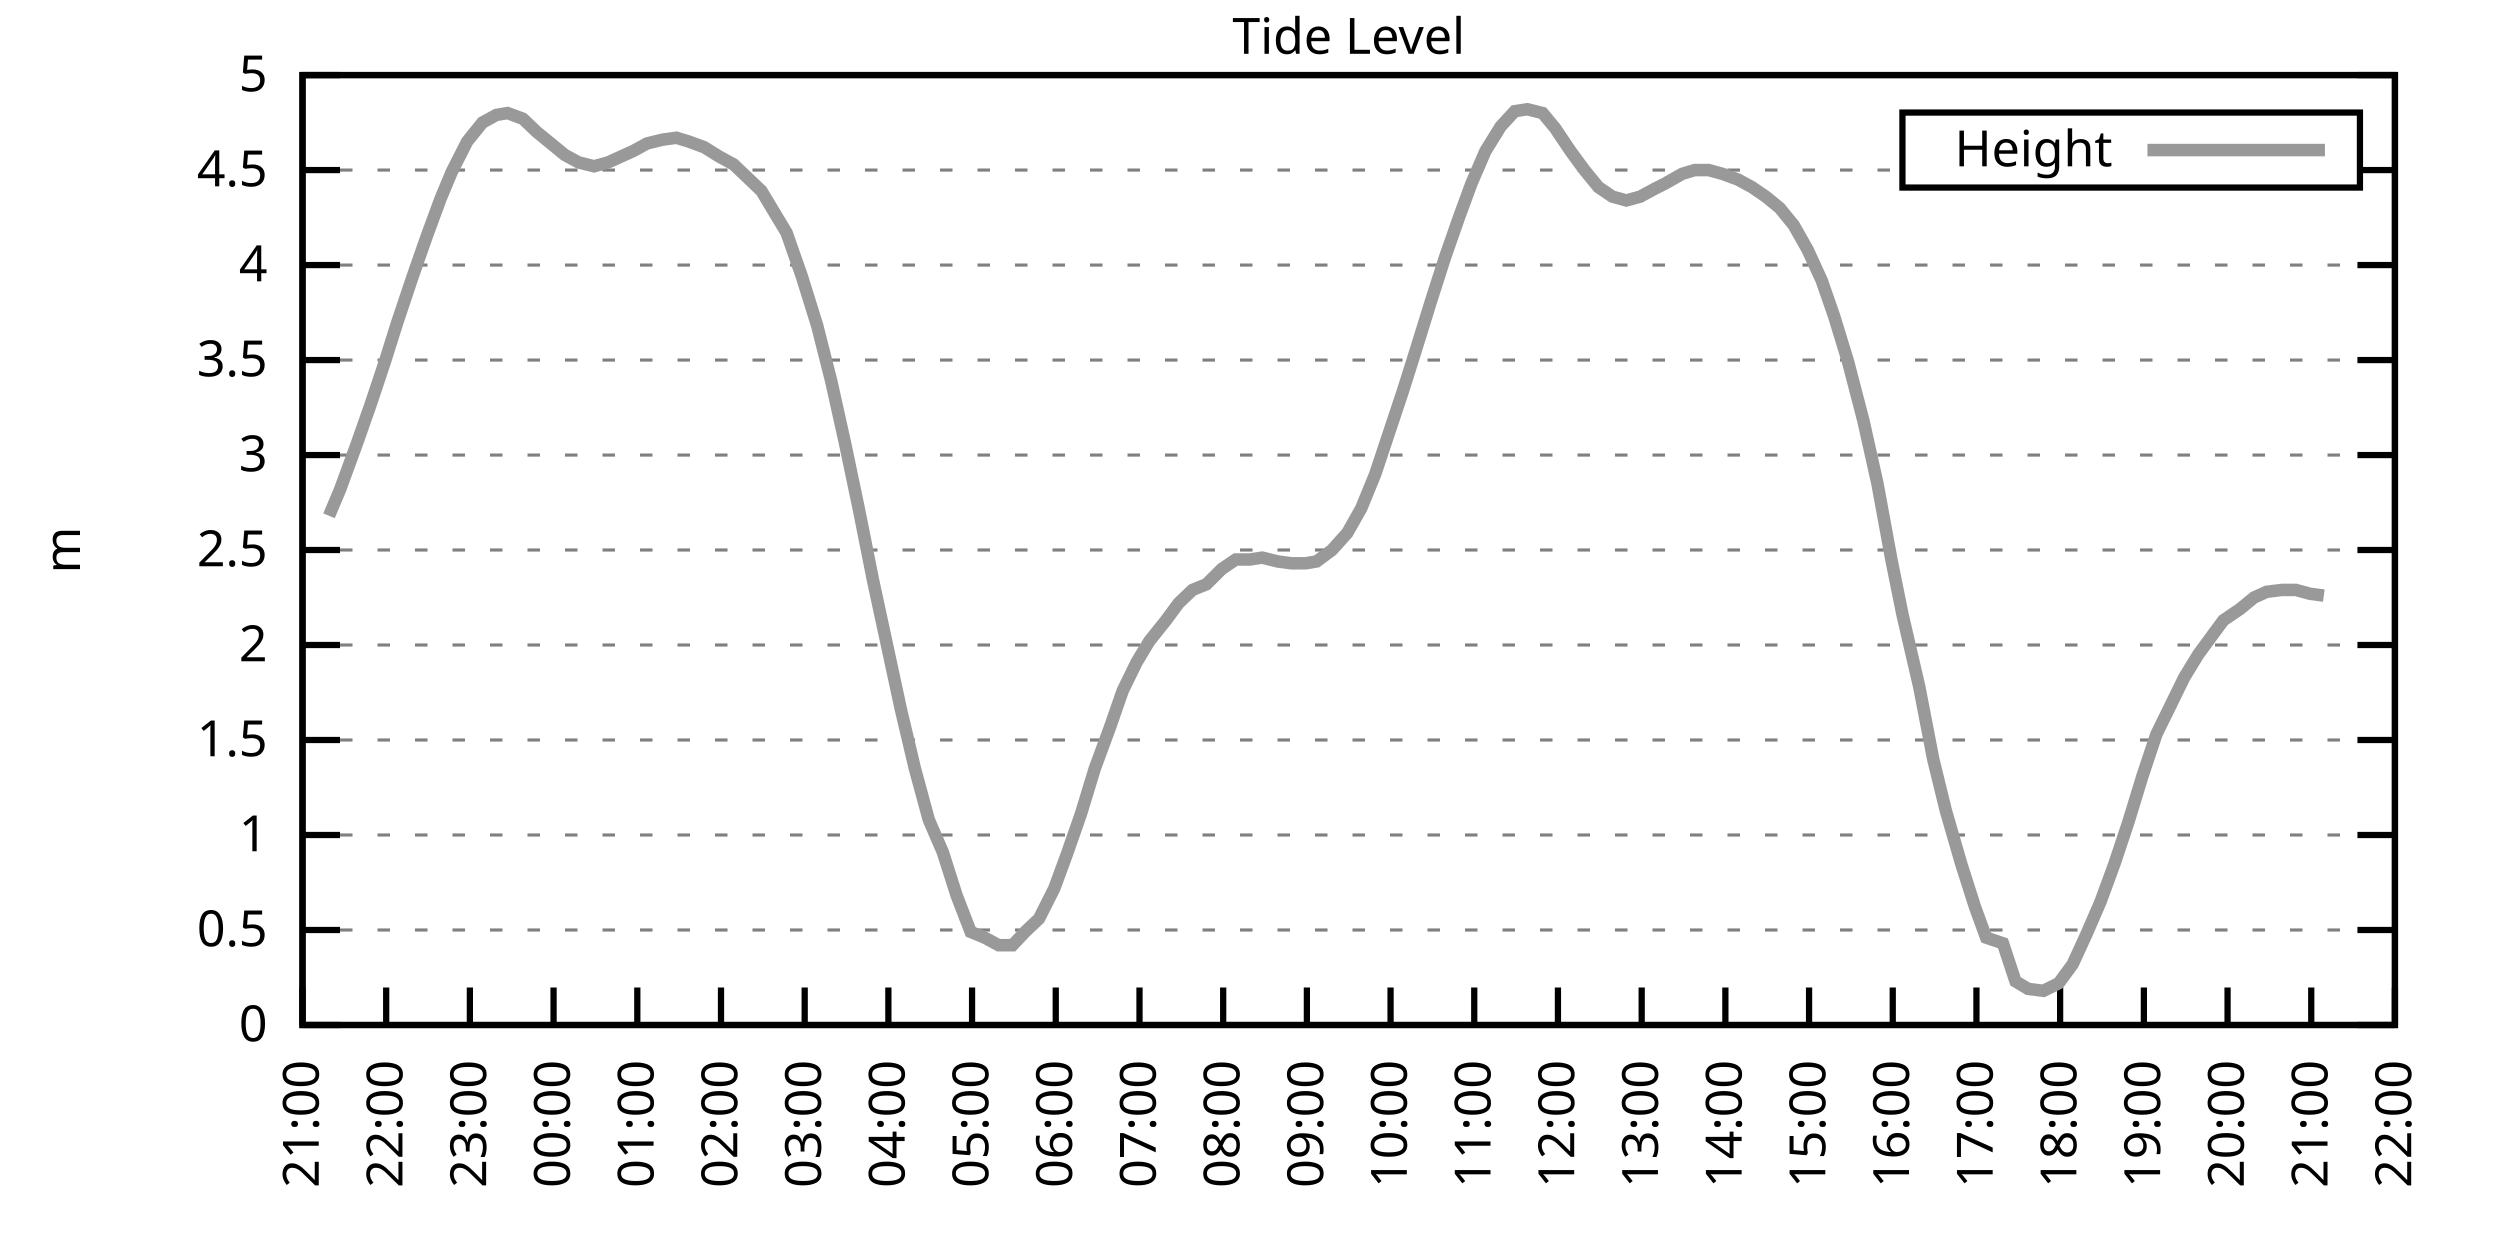
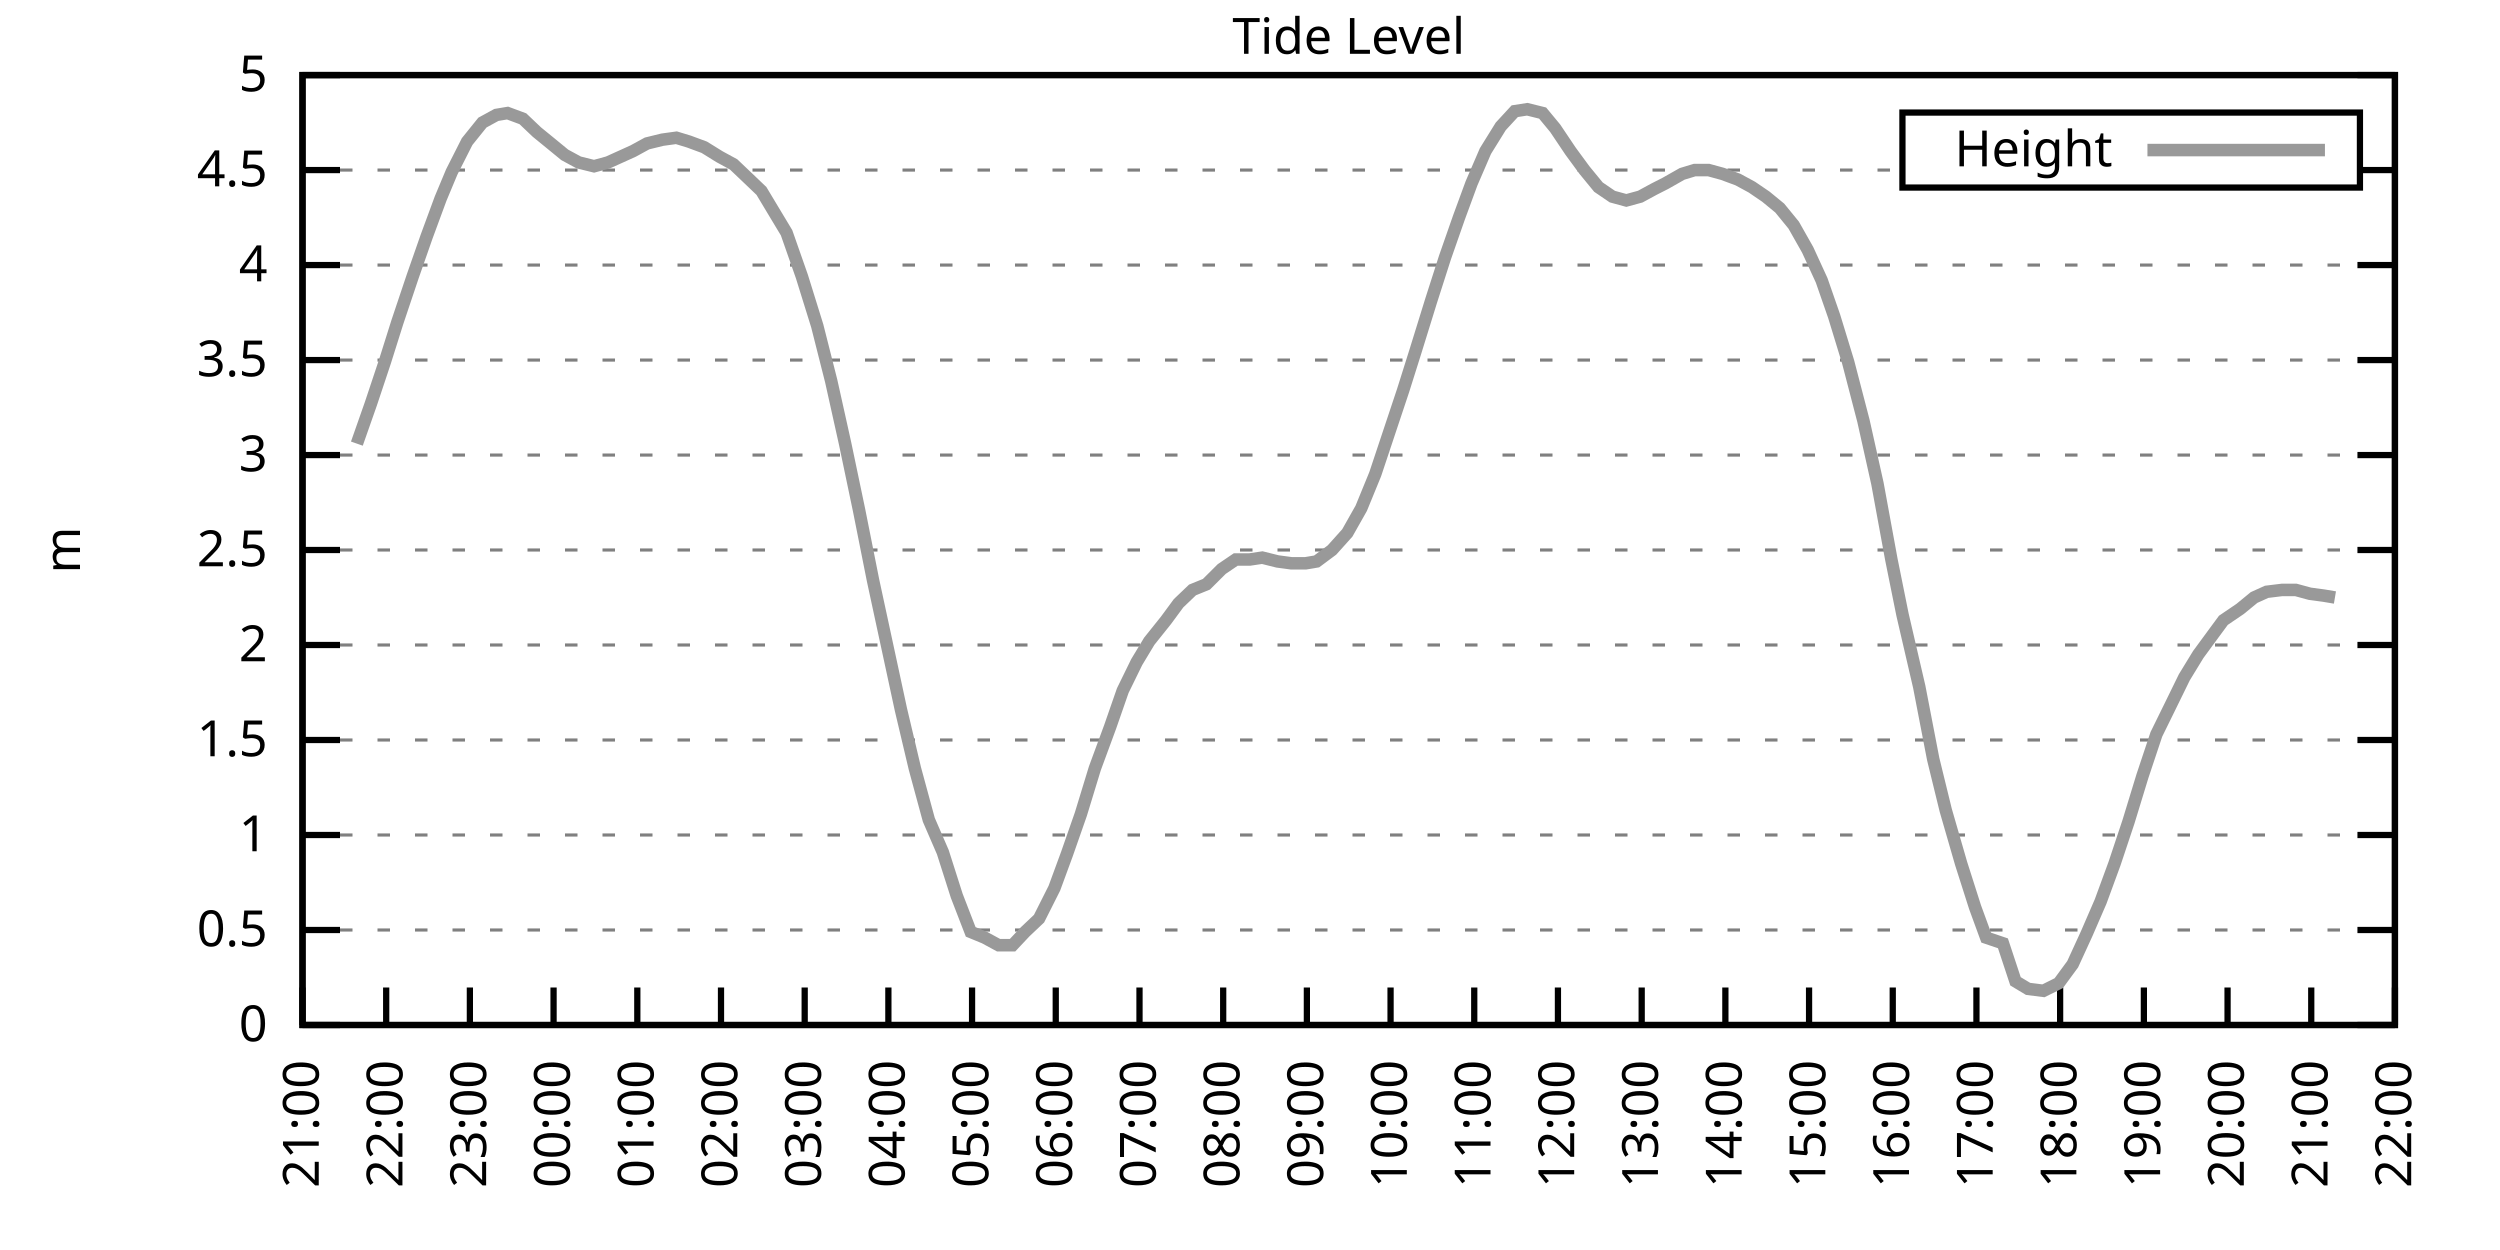
<svg xmlns="http://www.w3.org/2000/svg" xmlns:xlink="http://www.w3.org/1999/xlink" width="400" height="200" viewBox="0 0 400 200">
  <g id="gnuplot_canvas">
    <rect x="0" y="0" width="400" height="200" fill="none" />
    <defs>
      <circle id="gpDot" r="0.5" stroke-width="0.5" stroke="currentColor" />
      <path id="gpPt0" stroke-width="0.333" stroke="currentColor" d="M-1,0 h2 M0,-1 v2" />
      <path id="gpPt1" stroke-width="0.333" stroke="currentColor" d="M-1,-1 L1,1 M1,-1 L-1,1" />
      <path id="gpPt2" stroke-width="0.333" stroke="currentColor" d="M-1,0 L1,0 M0,-1 L0,1 M-1,-1 L1,1 M-1,1 L1,-1" />
      <rect id="gpPt3" stroke-width="0.333" stroke="currentColor" x="-1" y="-1" width="2" height="2" />
      <rect id="gpPt4" stroke-width="0.333" stroke="currentColor" fill="currentColor" x="-1" y="-1" width="2" height="2" />
      <circle id="gpPt5" stroke-width="0.333" stroke="currentColor" cx="0" cy="0" r="1" />
      <use xlink:href="#gpPt5" id="gpPt6" fill="currentColor" stroke="none" />
      <path id="gpPt7" stroke-width="0.333" stroke="currentColor" d="M0,-1.33 L-1.33,0.67 L1.33,0.67 z" />
      <use xlink:href="#gpPt7" id="gpPt8" fill="currentColor" stroke="none" />
      <use xlink:href="#gpPt7" id="gpPt9" stroke="currentColor" transform="rotate(180)" />
      <use xlink:href="#gpPt9" id="gpPt10" fill="currentColor" stroke="none" />
      <use xlink:href="#gpPt3" id="gpPt11" stroke="currentColor" transform="rotate(45)" />
      <use xlink:href="#gpPt11" id="gpPt12" fill="currentColor" stroke="none" />
      <path id="gpPt13" stroke-width="0.333" stroke="currentColor" d="M0,1.330 L1.265,0.411 L0.782,-1.067 L-0.782,-1.076 L-1.265,0.411 z" />
      <use xlink:href="#gpPt13" id="gpPt14" fill="currentColor" stroke="none" />
      <filter id="textbox" filterUnits="objectBoundingBox" x="0" y="0" height="1" width="1">
        <feFlood flood-color="white" flood-opacity="1" result="bgnd" />
        <feComposite in="SourceGraphic" in2="bgnd" operator="atop" />
      </filter>
      <filter id="greybox" filterUnits="objectBoundingBox" x="0" y="0" height="1" width="1">
        <feFlood flood-color="lightgrey" flood-opacity="1" result="grey" />
        <feComposite in="SourceGraphic" in2="grey" operator="atop" />
      </filter>
    </defs>
    <g fill="none" color="white" stroke="currentColor" stroke-width="1.00" stroke-linecap="butt" stroke-linejoin="miter">
</g>
    <g fill="none" color="black" stroke="currentColor" stroke-width="1.00" stroke-linecap="butt" stroke-linejoin="miter">
      <g stroke="none" shape-rendering="crispEdges">
        <polygon fill="rgb(255, 255, 255)" points="48.40,164.00 383.18,164.00 383.18,12.02 48.40,12.02 " />
      </g>
    </g>
    <g fill="none" color="black" stroke="currentColor" stroke-width="1.00" stroke-linecap="butt" stroke-linejoin="miter">
</g>
    <g fill="none" color="black" stroke="black" stroke-width="0.50" stroke-linecap="butt" stroke-linejoin="miter">
</g>
    <g fill="none" color="gray" stroke="currentColor" stroke-width="0.50" stroke-linecap="butt" stroke-linejoin="miter">
      <path stroke="gray" stroke-dasharray="2,4" class="gridline" d="M48.40,164.00 L383.19,164.00  " />
    </g>
    <g fill="none" color="gray" stroke="gray" stroke-width="1.00" stroke-linecap="butt" stroke-linejoin="miter">
</g>
    <g fill="none" color="black" stroke="currentColor" stroke-width="1.00" stroke-linecap="butt" stroke-linejoin="miter">
      <path stroke="black" d="M48.40,164.00 L54.40,164.00 M383.19,164.00 L377.19,164.00  " />
      <g transform="translate(42.80,166.60)" stroke="none" fill="black" font-family="Sans" font-size="8.00" text-anchor="end">
        <text>
          <tspan font-family="Sans"> 0</tspan>
        </text>
      </g>
    </g>
    <g fill="none" color="black" stroke="currentColor" stroke-width="1.00" stroke-linecap="butt" stroke-linejoin="miter">
</g>
    <g fill="none" color="black" stroke="black" stroke-width="0.50" stroke-linecap="butt" stroke-linejoin="miter">
</g>
    <g fill="none" color="gray" stroke="currentColor" stroke-width="0.50" stroke-linecap="butt" stroke-linejoin="miter">
      <path stroke="gray" stroke-dasharray="2,4" class="gridline" d="M48.40,148.80 L383.19,148.80  " />
    </g>
    <g fill="none" color="gray" stroke="gray" stroke-width="1.00" stroke-linecap="butt" stroke-linejoin="miter">
</g>
    <g fill="none" color="black" stroke="currentColor" stroke-width="1.00" stroke-linecap="butt" stroke-linejoin="miter">
      <path stroke="black" d="M48.40,148.80 L54.40,148.80 M383.19,148.80 L377.19,148.80  " />
      <g transform="translate(42.80,151.40)" stroke="none" fill="black" font-family="Sans" font-size="8.00" text-anchor="end">
        <text>
          <tspan font-family="Sans"> 0.5</tspan>
        </text>
      </g>
    </g>
    <g fill="none" color="black" stroke="currentColor" stroke-width="1.00" stroke-linecap="butt" stroke-linejoin="miter">
</g>
    <g fill="none" color="black" stroke="black" stroke-width="0.50" stroke-linecap="butt" stroke-linejoin="miter">
</g>
    <g fill="none" color="gray" stroke="currentColor" stroke-width="0.50" stroke-linecap="butt" stroke-linejoin="miter">
      <path stroke="gray" stroke-dasharray="2,4" class="gridline" d="M48.40,133.60 L383.19,133.60  " />
    </g>
    <g fill="none" color="gray" stroke="gray" stroke-width="1.00" stroke-linecap="butt" stroke-linejoin="miter">
</g>
    <g fill="none" color="black" stroke="currentColor" stroke-width="1.00" stroke-linecap="butt" stroke-linejoin="miter">
      <path stroke="black" d="M48.40,133.60 L54.40,133.60 M383.19,133.60 L377.19,133.60  " />
      <g transform="translate(42.80,136.20)" stroke="none" fill="black" font-family="Sans" font-size="8.00" text-anchor="end">
        <text>
          <tspan font-family="Sans"> 1</tspan>
        </text>
      </g>
    </g>
    <g fill="none" color="black" stroke="currentColor" stroke-width="1.00" stroke-linecap="butt" stroke-linejoin="miter">
</g>
    <g fill="none" color="black" stroke="black" stroke-width="0.50" stroke-linecap="butt" stroke-linejoin="miter">
</g>
    <g fill="none" color="gray" stroke="currentColor" stroke-width="0.50" stroke-linecap="butt" stroke-linejoin="miter">
      <path stroke="gray" stroke-dasharray="2,4" class="gridline" d="M48.40,118.40 L383.19,118.40  " />
    </g>
    <g fill="none" color="gray" stroke="gray" stroke-width="1.00" stroke-linecap="butt" stroke-linejoin="miter">
</g>
    <g fill="none" color="black" stroke="currentColor" stroke-width="1.00" stroke-linecap="butt" stroke-linejoin="miter">
      <path stroke="black" d="M48.40,118.40 L54.40,118.40 M383.19,118.40 L377.19,118.40  " />
      <g transform="translate(42.80,121.00)" stroke="none" fill="black" font-family="Sans" font-size="8.00" text-anchor="end">
        <text>
          <tspan font-family="Sans"> 1.5</tspan>
        </text>
      </g>
    </g>
    <g fill="none" color="black" stroke="currentColor" stroke-width="1.00" stroke-linecap="butt" stroke-linejoin="miter">
</g>
    <g fill="none" color="black" stroke="black" stroke-width="0.50" stroke-linecap="butt" stroke-linejoin="miter">
</g>
    <g fill="none" color="gray" stroke="currentColor" stroke-width="0.50" stroke-linecap="butt" stroke-linejoin="miter">
      <path stroke="gray" stroke-dasharray="2,4" class="gridline" d="M48.40,103.20 L383.19,103.20  " />
    </g>
    <g fill="none" color="gray" stroke="gray" stroke-width="1.00" stroke-linecap="butt" stroke-linejoin="miter">
</g>
    <g fill="none" color="black" stroke="currentColor" stroke-width="1.00" stroke-linecap="butt" stroke-linejoin="miter">
      <path stroke="black" d="M48.40,103.20 L54.40,103.20 M383.19,103.20 L377.19,103.20  " />
      <g transform="translate(42.80,105.80)" stroke="none" fill="black" font-family="Sans" font-size="8.00" text-anchor="end">
        <text>
          <tspan font-family="Sans"> 2</tspan>
        </text>
      </g>
    </g>
    <g fill="none" color="black" stroke="currentColor" stroke-width="1.00" stroke-linecap="butt" stroke-linejoin="miter">
</g>
    <g fill="none" color="black" stroke="black" stroke-width="0.50" stroke-linecap="butt" stroke-linejoin="miter">
</g>
    <g fill="none" color="gray" stroke="currentColor" stroke-width="0.50" stroke-linecap="butt" stroke-linejoin="miter">
      <path stroke="gray" stroke-dasharray="2,4" class="gridline" d="M48.40,88.00 L383.19,88.00  " />
    </g>
    <g fill="none" color="gray" stroke="gray" stroke-width="1.00" stroke-linecap="butt" stroke-linejoin="miter">
</g>
    <g fill="none" color="black" stroke="currentColor" stroke-width="1.00" stroke-linecap="butt" stroke-linejoin="miter">
      <path stroke="black" d="M48.40,88.00 L54.40,88.00 M383.19,88.00 L377.19,88.00  " />
      <g transform="translate(42.80,90.60)" stroke="none" fill="black" font-family="Sans" font-size="8.00" text-anchor="end">
        <text>
          <tspan font-family="Sans"> 2.5</tspan>
        </text>
      </g>
    </g>
    <g fill="none" color="black" stroke="currentColor" stroke-width="1.00" stroke-linecap="butt" stroke-linejoin="miter">
</g>
    <g fill="none" color="black" stroke="black" stroke-width="0.50" stroke-linecap="butt" stroke-linejoin="miter">
</g>
    <g fill="none" color="gray" stroke="currentColor" stroke-width="0.50" stroke-linecap="butt" stroke-linejoin="miter">
      <path stroke="gray" stroke-dasharray="2,4" class="gridline" d="M48.40,72.81 L383.19,72.81  " />
    </g>
    <g fill="none" color="gray" stroke="gray" stroke-width="1.00" stroke-linecap="butt" stroke-linejoin="miter">
</g>
    <g fill="none" color="black" stroke="currentColor" stroke-width="1.00" stroke-linecap="butt" stroke-linejoin="miter">
      <path stroke="black" d="M48.40,72.81 L54.40,72.81 M383.19,72.81 L377.19,72.81  " />
      <g transform="translate(42.80,75.41)" stroke="none" fill="black" font-family="Sans" font-size="8.00" text-anchor="end">
        <text>
          <tspan font-family="Sans"> 3</tspan>
        </text>
      </g>
    </g>
    <g fill="none" color="black" stroke="currentColor" stroke-width="1.00" stroke-linecap="butt" stroke-linejoin="miter">
</g>
    <g fill="none" color="black" stroke="black" stroke-width="0.50" stroke-linecap="butt" stroke-linejoin="miter">
</g>
    <g fill="none" color="gray" stroke="currentColor" stroke-width="0.50" stroke-linecap="butt" stroke-linejoin="miter">
      <path stroke="gray" stroke-dasharray="2,4" class="gridline" d="M48.40,57.61 L383.19,57.61  " />
    </g>
    <g fill="none" color="gray" stroke="gray" stroke-width="1.00" stroke-linecap="butt" stroke-linejoin="miter">
</g>
    <g fill="none" color="black" stroke="currentColor" stroke-width="1.00" stroke-linecap="butt" stroke-linejoin="miter">
      <path stroke="black" d="M48.40,57.61 L54.40,57.61 M383.19,57.61 L377.19,57.61  " />
      <g transform="translate(42.80,60.21)" stroke="none" fill="black" font-family="Sans" font-size="8.00" text-anchor="end">
        <text>
          <tspan font-family="Sans"> 3.5</tspan>
        </text>
      </g>
    </g>
    <g fill="none" color="black" stroke="currentColor" stroke-width="1.00" stroke-linecap="butt" stroke-linejoin="miter">
</g>
    <g fill="none" color="black" stroke="black" stroke-width="0.50" stroke-linecap="butt" stroke-linejoin="miter">
</g>
    <g fill="none" color="gray" stroke="currentColor" stroke-width="0.50" stroke-linecap="butt" stroke-linejoin="miter">
      <path stroke="gray" stroke-dasharray="2,4" class="gridline" d="M48.40,42.41 L383.19,42.41  " />
    </g>
    <g fill="none" color="gray" stroke="gray" stroke-width="1.00" stroke-linecap="butt" stroke-linejoin="miter">
</g>
    <g fill="none" color="black" stroke="currentColor" stroke-width="1.00" stroke-linecap="butt" stroke-linejoin="miter">
      <path stroke="black" d="M48.40,42.41 L54.40,42.41 M383.19,42.41 L377.19,42.41  " />
      <g transform="translate(42.80,45.01)" stroke="none" fill="black" font-family="Sans" font-size="8.00" text-anchor="end">
        <text>
          <tspan font-family="Sans"> 4</tspan>
        </text>
      </g>
    </g>
    <g fill="none" color="black" stroke="currentColor" stroke-width="1.00" stroke-linecap="butt" stroke-linejoin="miter">
</g>
    <g fill="none" color="black" stroke="black" stroke-width="0.50" stroke-linecap="butt" stroke-linejoin="miter">
</g>
    <g fill="none" color="gray" stroke="currentColor" stroke-width="0.50" stroke-linecap="butt" stroke-linejoin="miter">
      <path stroke="gray" stroke-dasharray="2,4" class="gridline" d="M48.40,27.21 L304.39,27.21 M377.59,27.21 L383.19,27.21  " />
    </g>
    <g fill="none" color="gray" stroke="gray" stroke-width="1.00" stroke-linecap="butt" stroke-linejoin="miter">
</g>
    <g fill="none" color="black" stroke="currentColor" stroke-width="1.00" stroke-linecap="butt" stroke-linejoin="miter">
      <path stroke="black" d="M48.40,27.21 L54.40,27.21 M383.19,27.21 L377.19,27.21  " />
      <g transform="translate(42.80,29.81)" stroke="none" fill="black" font-family="Sans" font-size="8.00" text-anchor="end">
        <text>
          <tspan font-family="Sans"> 4.5</tspan>
        </text>
      </g>
    </g>
    <g fill="none" color="black" stroke="currentColor" stroke-width="1.00" stroke-linecap="butt" stroke-linejoin="miter">
</g>
    <g fill="none" color="black" stroke="black" stroke-width="0.50" stroke-linecap="butt" stroke-linejoin="miter">
</g>
    <g fill="none" color="gray" stroke="currentColor" stroke-width="0.50" stroke-linecap="butt" stroke-linejoin="miter">
      <path stroke="gray" stroke-dasharray="2,4" class="gridline" d="M48.40,12.01 L383.19,12.01  " />
    </g>
    <g fill="none" color="gray" stroke="gray" stroke-width="1.00" stroke-linecap="butt" stroke-linejoin="miter">
</g>
    <g fill="none" color="black" stroke="currentColor" stroke-width="1.00" stroke-linecap="butt" stroke-linejoin="miter">
      <path stroke="black" d="M48.40,12.01 L54.40,12.01 M383.19,12.01 L377.19,12.01  " />
      <g transform="translate(42.80,14.61)" stroke="none" fill="black" font-family="Sans" font-size="8.00" text-anchor="end">
        <text>
          <tspan font-family="Sans"> 5</tspan>
        </text>
      </g>
    </g>
    <g fill="none" color="black" stroke="currentColor" stroke-width="1.00" stroke-linecap="butt" stroke-linejoin="miter">
      <path stroke="black" d="M48.40,164.00 L48.40,158.00  " />
      <g transform="translate(51.00,169.60) rotate(270.00)" stroke="none" fill="black" font-family="Sans" font-size="8.00" text-anchor="end">
        <text>
          <tspan font-family="Sans">21:00</tspan>
        </text>
      </g>
    </g>
    <g fill="none" color="black" stroke="currentColor" stroke-width="1.00" stroke-linecap="butt" stroke-linejoin="miter">
      <path stroke="black" d="M61.79,164.00 L61.79,158.00  " />
      <g transform="translate(64.39,169.60) rotate(270.00)" stroke="none" fill="black" font-family="Sans" font-size="8.00" text-anchor="end">
        <text>
          <tspan font-family="Sans">22:00</tspan>
        </text>
      </g>
    </g>
    <g fill="none" color="black" stroke="currentColor" stroke-width="1.00" stroke-linecap="butt" stroke-linejoin="miter">
      <path stroke="black" d="M75.18,164.00 L75.18,158.00  " />
      <g transform="translate(77.78,169.60) rotate(270.00)" stroke="none" fill="black" font-family="Sans" font-size="8.00" text-anchor="end">
        <text>
          <tspan font-family="Sans">23:00</tspan>
        </text>
      </g>
    </g>
    <g fill="none" color="black" stroke="currentColor" stroke-width="1.00" stroke-linecap="butt" stroke-linejoin="miter">
      <path stroke="black" d="M88.57,164.00 L88.57,158.00  " />
      <g transform="translate(91.17,169.60) rotate(270.00)" stroke="none" fill="black" font-family="Sans" font-size="8.00" text-anchor="end">
        <text>
          <tspan font-family="Sans">00:00</tspan>
        </text>
      </g>
    </g>
    <g fill="none" color="black" stroke="currentColor" stroke-width="1.00" stroke-linecap="butt" stroke-linejoin="miter">
      <path stroke="black" d="M101.97,164.00 L101.97,158.00  " />
      <g transform="translate(104.57,169.60) rotate(270.00)" stroke="none" fill="black" font-family="Sans" font-size="8.00" text-anchor="end">
        <text>
          <tspan font-family="Sans">01:00</tspan>
        </text>
      </g>
    </g>
    <g fill="none" color="black" stroke="currentColor" stroke-width="1.00" stroke-linecap="butt" stroke-linejoin="miter">
      <path stroke="black" d="M115.36,164.00 L115.36,158.00  " />
      <g transform="translate(117.96,169.60) rotate(270.00)" stroke="none" fill="black" font-family="Sans" font-size="8.00" text-anchor="end">
        <text>
          <tspan font-family="Sans">02:00</tspan>
        </text>
      </g>
    </g>
    <g fill="none" color="black" stroke="currentColor" stroke-width="1.00" stroke-linecap="butt" stroke-linejoin="miter">
      <path stroke="black" d="M128.75,164.00 L128.75,158.00  " />
      <g transform="translate(131.35,169.60) rotate(270.00)" stroke="none" fill="black" font-family="Sans" font-size="8.00" text-anchor="end">
        <text>
          <tspan font-family="Sans">03:00</tspan>
        </text>
      </g>
    </g>
    <g fill="none" color="black" stroke="currentColor" stroke-width="1.00" stroke-linecap="butt" stroke-linejoin="miter">
      <path stroke="black" d="M142.14,164.00 L142.14,158.00  " />
      <g transform="translate(144.74,169.60) rotate(270.00)" stroke="none" fill="black" font-family="Sans" font-size="8.00" text-anchor="end">
        <text>
          <tspan font-family="Sans">04:00</tspan>
        </text>
      </g>
    </g>
    <g fill="none" color="black" stroke="currentColor" stroke-width="1.00" stroke-linecap="butt" stroke-linejoin="miter">
      <path stroke="black" d="M155.53,164.00 L155.53,158.00  " />
      <g transform="translate(158.13,169.60) rotate(270.00)" stroke="none" fill="black" font-family="Sans" font-size="8.00" text-anchor="end">
        <text>
          <tspan font-family="Sans">05:00</tspan>
        </text>
      </g>
    </g>
    <g fill="none" color="black" stroke="currentColor" stroke-width="1.00" stroke-linecap="butt" stroke-linejoin="miter">
      <path stroke="black" d="M168.92,164.00 L168.92,158.00  " />
      <g transform="translate(171.52,169.60) rotate(270.00)" stroke="none" fill="black" font-family="Sans" font-size="8.00" text-anchor="end">
        <text>
          <tspan font-family="Sans">06:00</tspan>
        </text>
      </g>
    </g>
    <g fill="none" color="black" stroke="currentColor" stroke-width="1.00" stroke-linecap="butt" stroke-linejoin="miter">
      <path stroke="black" d="M182.32,164.00 L182.32,158.00  " />
      <g transform="translate(184.92,169.60) rotate(270.00)" stroke="none" fill="black" font-family="Sans" font-size="8.00" text-anchor="end">
        <text>
          <tspan font-family="Sans">07:00</tspan>
        </text>
      </g>
    </g>
    <g fill="none" color="black" stroke="currentColor" stroke-width="1.00" stroke-linecap="butt" stroke-linejoin="miter">
      <path stroke="black" d="M195.71,164.00 L195.71,158.00  " />
      <g transform="translate(198.31,169.60) rotate(270.00)" stroke="none" fill="black" font-family="Sans" font-size="8.00" text-anchor="end">
        <text>
          <tspan font-family="Sans">08:00</tspan>
        </text>
      </g>
    </g>
    <g fill="none" color="black" stroke="currentColor" stroke-width="1.00" stroke-linecap="butt" stroke-linejoin="miter">
      <path stroke="black" d="M209.10,164.00 L209.10,158.00  " />
      <g transform="translate(211.70,169.60) rotate(270.00)" stroke="none" fill="black" font-family="Sans" font-size="8.00" text-anchor="end">
        <text>
          <tspan font-family="Sans">09:00</tspan>
        </text>
      </g>
    </g>
    <g fill="none" color="black" stroke="currentColor" stroke-width="1.00" stroke-linecap="butt" stroke-linejoin="miter">
      <path stroke="black" d="M222.49,164.00 L222.49,158.00  " />
      <g transform="translate(225.09,169.60) rotate(270.00)" stroke="none" fill="black" font-family="Sans" font-size="8.00" text-anchor="end">
        <text>
          <tspan font-family="Sans">10:00</tspan>
        </text>
      </g>
    </g>
    <g fill="none" color="black" stroke="currentColor" stroke-width="1.00" stroke-linecap="butt" stroke-linejoin="miter">
      <path stroke="black" d="M235.88,164.00 L235.88,158.00  " />
      <g transform="translate(238.48,169.60) rotate(270.00)" stroke="none" fill="black" font-family="Sans" font-size="8.00" text-anchor="end">
        <text>
          <tspan font-family="Sans">11:00</tspan>
        </text>
      </g>
    </g>
    <g fill="none" color="black" stroke="currentColor" stroke-width="1.00" stroke-linecap="butt" stroke-linejoin="miter">
      <path stroke="black" d="M249.27,164.00 L249.27,158.00  " />
      <g transform="translate(251.87,169.60) rotate(270.00)" stroke="none" fill="black" font-family="Sans" font-size="8.00" text-anchor="end">
        <text>
          <tspan font-family="Sans">12:00</tspan>
        </text>
      </g>
    </g>
    <g fill="none" color="black" stroke="currentColor" stroke-width="1.00" stroke-linecap="butt" stroke-linejoin="miter">
      <path stroke="black" d="M262.67,164.00 L262.67,158.00  " />
      <g transform="translate(265.27,169.60) rotate(270.00)" stroke="none" fill="black" font-family="Sans" font-size="8.00" text-anchor="end">
        <text>
          <tspan font-family="Sans">13:00</tspan>
        </text>
      </g>
    </g>
    <g fill="none" color="black" stroke="currentColor" stroke-width="1.00" stroke-linecap="butt" stroke-linejoin="miter">
      <path stroke="black" d="M276.06,164.00 L276.06,158.00  " />
      <g transform="translate(278.66,169.60) rotate(270.00)" stroke="none" fill="black" font-family="Sans" font-size="8.00" text-anchor="end">
        <text>
          <tspan font-family="Sans">14:00</tspan>
        </text>
      </g>
    </g>
    <g fill="none" color="black" stroke="currentColor" stroke-width="1.00" stroke-linecap="butt" stroke-linejoin="miter">
      <path stroke="black" d="M289.45,164.00 L289.45,158.00  " />
      <g transform="translate(292.05,169.60) rotate(270.00)" stroke="none" fill="black" font-family="Sans" font-size="8.00" text-anchor="end">
        <text>
          <tspan font-family="Sans">15:00</tspan>
        </text>
      </g>
    </g>
    <g fill="none" color="black" stroke="currentColor" stroke-width="1.00" stroke-linecap="butt" stroke-linejoin="miter">
      <path stroke="black" d="M302.84,164.00 L302.84,158.00  " />
      <g transform="translate(305.44,169.60) rotate(270.00)" stroke="none" fill="black" font-family="Sans" font-size="8.00" text-anchor="end">
        <text>
          <tspan font-family="Sans">16:00</tspan>
        </text>
      </g>
    </g>
    <g fill="none" color="black" stroke="currentColor" stroke-width="1.00" stroke-linecap="butt" stroke-linejoin="miter">
      <path stroke="black" d="M316.23,164.00 L316.23,158.00  " />
      <g transform="translate(318.83,169.60) rotate(270.00)" stroke="none" fill="black" font-family="Sans" font-size="8.00" text-anchor="end">
        <text>
          <tspan font-family="Sans">17:00</tspan>
        </text>
      </g>
    </g>
    <g fill="none" color="black" stroke="currentColor" stroke-width="1.00" stroke-linecap="butt" stroke-linejoin="miter">
      <path stroke="black" d="M329.62,164.00 L329.62,158.00  " />
      <g transform="translate(332.22,169.60) rotate(270.00)" stroke="none" fill="black" font-family="Sans" font-size="8.00" text-anchor="end">
        <text>
          <tspan font-family="Sans">18:00</tspan>
        </text>
      </g>
    </g>
    <g fill="none" color="black" stroke="currentColor" stroke-width="1.00" stroke-linecap="butt" stroke-linejoin="miter">
      <path stroke="black" d="M343.02,164.00 L343.02,158.00  " />
      <g transform="translate(345.62,169.60) rotate(270.00)" stroke="none" fill="black" font-family="Sans" font-size="8.00" text-anchor="end">
        <text>
          <tspan font-family="Sans">19:00</tspan>
        </text>
      </g>
    </g>
    <g fill="none" color="black" stroke="currentColor" stroke-width="1.00" stroke-linecap="butt" stroke-linejoin="miter">
      <path stroke="black" d="M356.41,164.00 L356.41,158.00  " />
      <g transform="translate(359.01,169.60) rotate(270.00)" stroke="none" fill="black" font-family="Sans" font-size="8.00" text-anchor="end">
        <text>
          <tspan font-family="Sans">20:00</tspan>
        </text>
      </g>
    </g>
    <g fill="none" color="black" stroke="currentColor" stroke-width="1.00" stroke-linecap="butt" stroke-linejoin="miter">
      <path stroke="black" d="M369.80,164.00 L369.80,158.00  " />
      <g transform="translate(372.40,169.60) rotate(270.00)" stroke="none" fill="black" font-family="Sans" font-size="8.00" text-anchor="end">
        <text>
          <tspan font-family="Sans">21:00</tspan>
        </text>
      </g>
    </g>
    <g fill="none" color="black" stroke="currentColor" stroke-width="1.00" stroke-linecap="butt" stroke-linejoin="miter">
      <path stroke="black" d="M383.19,164.00 L383.19,158.00  " />
      <g transform="translate(385.79,169.60) rotate(270.00)" stroke="none" fill="black" font-family="Sans" font-size="8.00" text-anchor="end">
        <text>
          <tspan font-family="Sans">22:00</tspan>
        </text>
      </g>
    </g>
    <g fill="none" color="black" stroke="currentColor" stroke-width="1.00" stroke-linecap="butt" stroke-linejoin="miter">
</g>
    <g fill="none" color="black" stroke="currentColor" stroke-width="1.00" stroke-linecap="butt" stroke-linejoin="miter">
      <path stroke="black" d="M48.40,12.01 L48.40,164.00 L383.19,164.00 L383.19,12.01 L48.40,12.01 Z  " />
    </g>
    <g fill="none" color="black" stroke="currentColor" stroke-width="1.00" stroke-linecap="butt" stroke-linejoin="miter">
</g>
    <g fill="none" color="black" stroke="currentColor" stroke-width="1.00" stroke-linecap="butt" stroke-linejoin="miter">
      <path stroke="black" d="M304.39,30.01 L304.39,18.01 L377.59,18.01 L377.59,30.01 L304.39,30.01 Z  " />
    </g>
    <g id="Tide_level_plot_1">
      <g fill="none" color="white" stroke="black" stroke-width="2.00" stroke-linecap="butt" stroke-linejoin="miter">
</g>
      <g fill="none" color="black" stroke="currentColor" stroke-width="2.00" stroke-linecap="butt" stroke-linejoin="miter">
        <g transform="translate(337.99,26.61)" stroke="none" fill="black" font-family="Sans" font-size="8.00" text-anchor="end">
          <text>
            <tspan font-family="Sans">Height</tspan>
          </text>
        </g>
      </g>
      <g fill="none" color="black" stroke="currentColor" stroke-width="2.00" stroke-linecap="butt" stroke-linejoin="miter">
-         <path stroke="rgb(153, 153, 153)" d="M343.59,24.01 L371.99,24.01 M52.64,82.53 L54.43,78.28 L57.10,70.98 L59.34,64.60 L61.57,57.91 L63.58,51.53   L66.03,44.23 L68.26,37.85 L70.50,31.77 L72.28,27.51 L74.74,22.65 L77.19,19.61 L79.42,18.39 L81.21,18.09   L83.66,19.00 L85.90,21.13 L88.13,22.95 L90.36,24.78 L92.59,25.99 L95.05,26.60 L97.28,25.99 L99.29,25.08   L101.30,24.17 L103.53,22.95 L105.98,22.35 L108.22,22.04 L110.22,22.65 L112.68,23.56 L115.13,25.08 L117.37,26.30   L119.60,28.42 L121.83,30.55 L123.84,33.90 L125.85,37.24 L128.30,44.23 L130.76,52.14 L132.99,60.95 L135.22,70.98   L137.45,81.62 L139.69,92.87 L141.92,103.20 L144.15,113.54 L146.38,122.96 L148.61,131.17 L150.85,136.34 L153.08,143.33   L155.31,149.10 L157.54,150.02 L159.77,151.23 L162.01,151.23 L164.01,149.10 L166.25,146.98 L168.70,142.11 L170.71,136.64   L172.94,130.26 L175.17,122.96 L177.63,116.28 L179.64,110.50 L181.87,105.94 L183.88,102.60 L186.56,99.25 L188.57,96.52   L190.80,94.39 L193.03,93.48 L195.48,91.04 L197.72,89.52 L199.95,89.52 L201.96,89.22 L204.41,89.83 L206.64,90.13   L208.88,90.13 L210.66,89.83 L213.12,88.00 L215.57,85.27 L217.80,81.32 L220.04,75.85 L222.27,69.16 L224.50,62.47   L226.51,56.09 L228.96,48.18 L231.20,41.19 L233.43,34.81 L235.44,29.34 L237.67,24.17 L240.12,20.22 L242.36,17.79   L244.36,17.48 L246.82,18.09 L248.83,20.52 L251.28,24.17 L253.51,27.21 L255.75,29.94 L257.98,31.46 L260.21,32.07   L262.44,31.46 L264.67,30.25 L266.46,29.34 L269.14,27.82 L271.15,27.21 L273.38,27.21 L275.61,27.82 L278.07,28.73   L280.30,29.94 L282.53,31.46 L284.76,33.29 L286.99,36.02 L289.23,39.98 L291.46,44.84 L293.47,50.62 L295.70,57.91   L298.15,67.33 L300.39,77.37 L302.62,89.52 L304.40,98.34 L307.08,109.89 L309.31,121.44 L311.32,129.65 L313.78,138.16   L316.01,145.15 L317.79,150.02 L320.47,150.93 L322.48,157.01 L324.49,158.22 L326.95,158.53 L329.40,157.31 L331.63,154.27   L333.86,149.41 L336.10,144.24 L338.33,138.16 L340.56,131.47 L342.79,124.18 L345.02,117.49 L347.26,112.93 L349.49,108.37   L351.72,104.72 L353.95,101.68 L355.74,99.25 L358.42,97.43 L360.65,95.60 L362.66,94.69 L365.11,94.39 L367.34,94.39   L369.58,95.00 L371.81,95.30  " />
+         <path stroke="rgb(153, 153, 153)" d="M343.59,24.01 L371.99,24.01 M57.10,70.98 L59.34,64.60 L61.57,57.91 L63.58,51.53 L66.03,44.23 L68.26,37.85   L70.50,31.77 L72.28,27.51 L74.74,22.65 L77.19,19.61 L79.42,18.39 L81.21,18.09 L83.66,19.00 L85.90,21.13   L88.13,22.95 L90.36,24.78 L92.59,25.99 L95.05,26.60 L97.28,25.99 L99.29,25.08 L101.30,24.17 L103.53,22.95   L105.98,22.35 L108.22,22.04 L110.22,22.65 L112.68,23.56 L115.13,25.08 L117.37,26.30 L119.60,28.42 L121.83,30.55   L123.84,33.90 L125.85,37.24 L128.30,44.23 L130.76,52.14 L132.99,60.95 L135.22,70.98 L137.45,81.62 L139.69,92.87   L141.92,103.20 L144.15,113.54 L146.38,122.96 L148.61,131.17 L150.85,136.34 L153.08,143.33 L155.31,149.10 L157.54,150.02   L159.77,151.23 L162.01,151.23 L164.01,149.10 L166.25,146.98 L168.70,142.11 L170.71,136.64 L172.94,130.26 L175.17,122.96   L177.63,116.28 L179.64,110.50 L181.87,105.94 L183.88,102.60 L186.56,99.25 L188.57,96.52 L190.80,94.39 L193.03,93.48   L195.48,91.04 L197.72,89.52 L199.95,89.52 L201.96,89.22 L204.41,89.83 L206.64,90.13 L208.88,90.13 L210.66,89.83   L213.12,88.00 L215.57,85.27 L217.80,81.32 L220.04,75.85 L222.27,69.16 L224.50,62.47 L226.51,56.09 L228.96,48.18   L231.20,41.19 L233.43,34.81 L235.44,29.34 L237.67,24.17 L240.12,20.22 L242.36,17.79 L244.36,17.48 L246.82,18.09   L248.83,20.52 L251.28,24.17 L253.51,27.21 L255.75,29.94 L257.98,31.46 L260.21,32.07 L262.44,31.46 L264.67,30.25   L266.46,29.34 L269.14,27.82 L271.15,27.21 L273.38,27.21 L275.61,27.82 L278.07,28.73 L280.30,29.94 L282.53,31.46   L284.76,33.29 L286.99,36.02 L289.23,39.98 L291.46,44.84 L293.47,50.62 L295.70,57.91 L298.15,67.33 L300.39,77.37   L302.62,89.52 L304.40,98.34 L307.08,109.89 L309.31,121.44 L311.32,129.65 L313.78,138.16 L316.01,145.15 L317.79,150.02   L320.47,150.93 L322.48,157.01 L324.49,158.22 L326.95,158.53 L329.40,157.31 L331.63,154.27 L333.86,149.41 L336.10,144.24   L338.33,138.16 L340.56,131.47 L342.79,124.18 L345.02,117.49 L347.26,112.93 L349.49,108.37 L351.72,104.72 L353.95,101.68   L355.74,99.25 L358.42,97.43 L360.65,95.60 L362.66,94.69 L365.11,94.39 L367.34,94.39 L369.58,95.00 L371.81,95.30   L373.59,95.60  " />
      </g>
    </g>
    <g fill="none" color="black" stroke="currentColor" stroke-width="2.00" stroke-linecap="butt" stroke-linejoin="miter">
</g>
    <g fill="none" color="black" stroke="black" stroke-width="1.00" stroke-linecap="butt" stroke-linejoin="miter">
</g>
    <g fill="none" color="black" stroke="currentColor" stroke-width="1.00" stroke-linecap="butt" stroke-linejoin="miter">
      <path stroke="black" d="M48.40,12.01 L48.40,164.00 L383.19,164.00 L383.19,12.01 L48.40,12.01 Z  " />
      <g transform="translate(12.80,88.01) rotate(270.00)" stroke="none" fill="black" font-family="Sans" font-size="8.00" text-anchor="middle">
        <text>
          <tspan font-family="Sans">m</tspan>
        </text>
      </g>
    </g>
    <g fill="none" color="black" stroke="currentColor" stroke-width="1.00" stroke-linecap="butt" stroke-linejoin="miter">
</g>
    <g fill="none" color="black" stroke="currentColor" stroke-width="1.00" stroke-linecap="butt" stroke-linejoin="miter">
      <g transform="translate(215.79,8.61)" stroke="none" fill="black" font-family="Sans" font-size="8.00" text-anchor="middle">
        <text>
          <tspan font-family="Sans">Tide Level</tspan>
        </text>
      </g>
    </g>
    <g fill="none" color="black" stroke="currentColor" stroke-width="1.00" stroke-linecap="butt" stroke-linejoin="miter">
</g>
  </g>
</svg>
